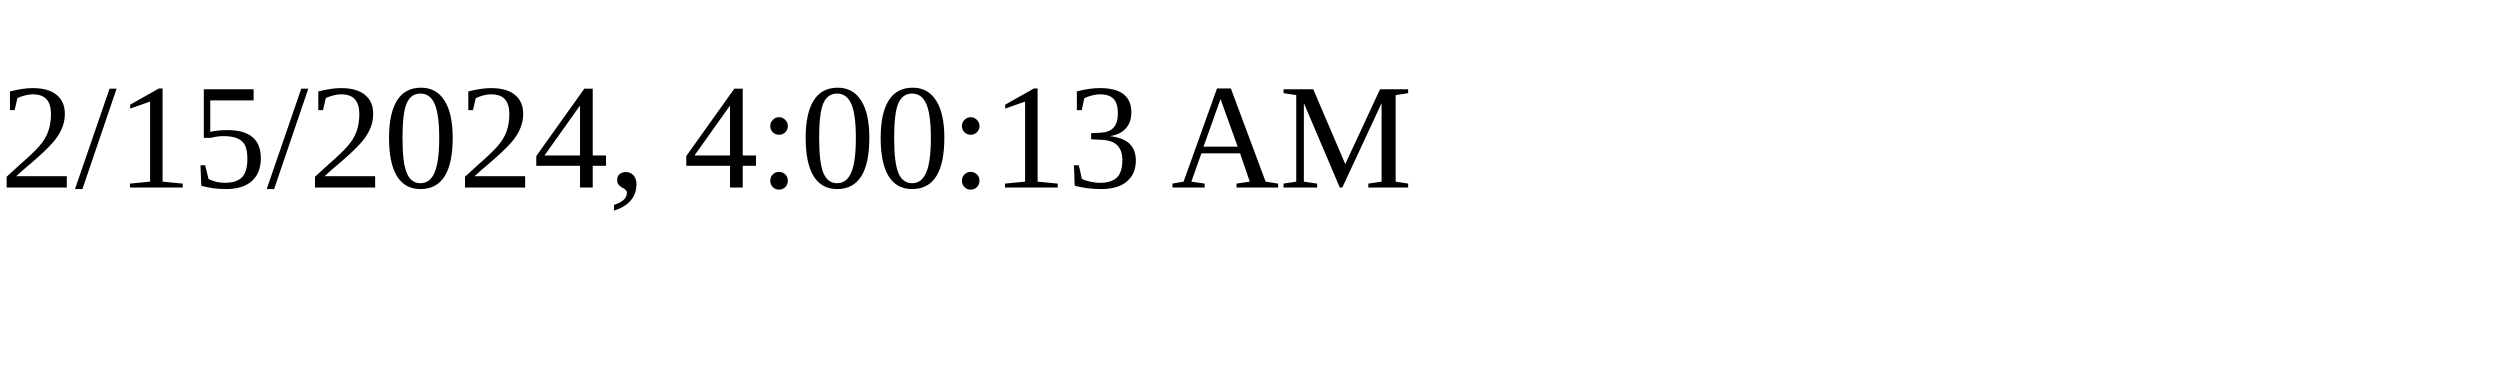
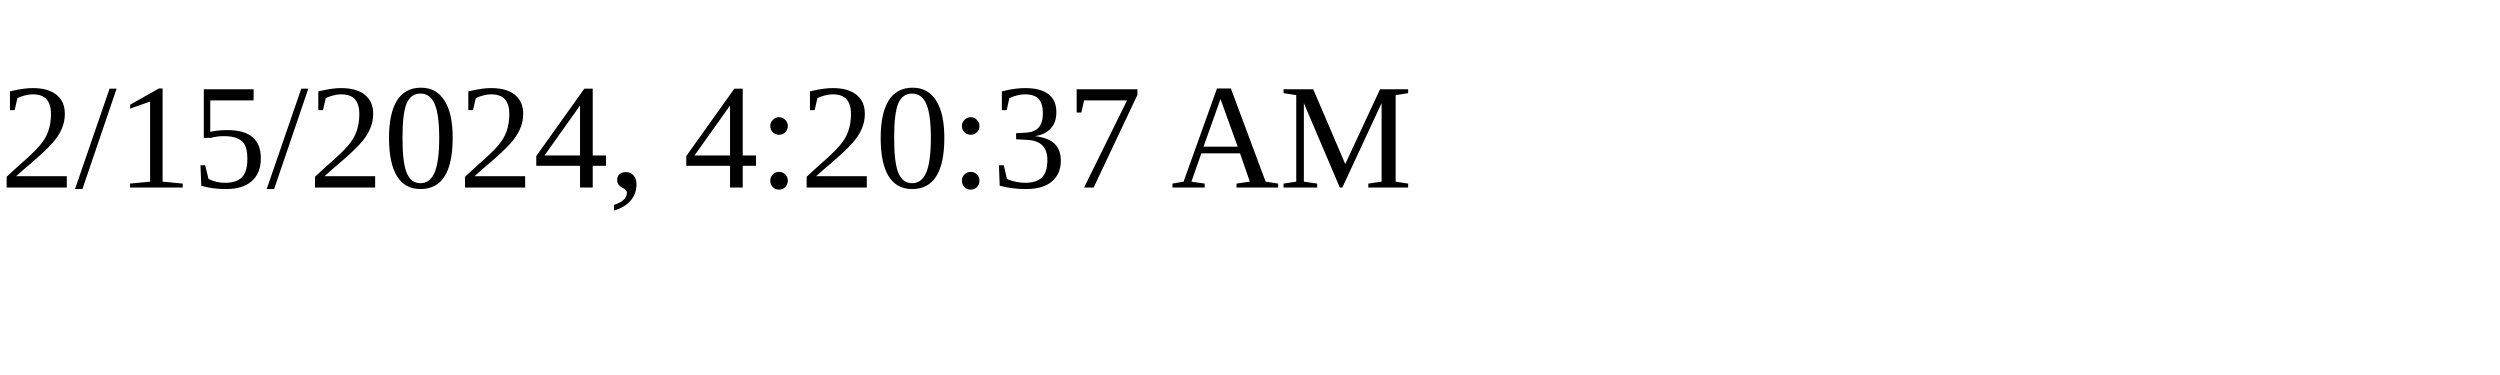
<svg xmlns="http://www.w3.org/2000/svg" height="30" width="200">
-   <text x="0" y="15">2/15/2024, 4:00:13 AM</text>
+   <text x="0" y="15">2/15/2024, 4:20:37 AM</text>
</svg>
